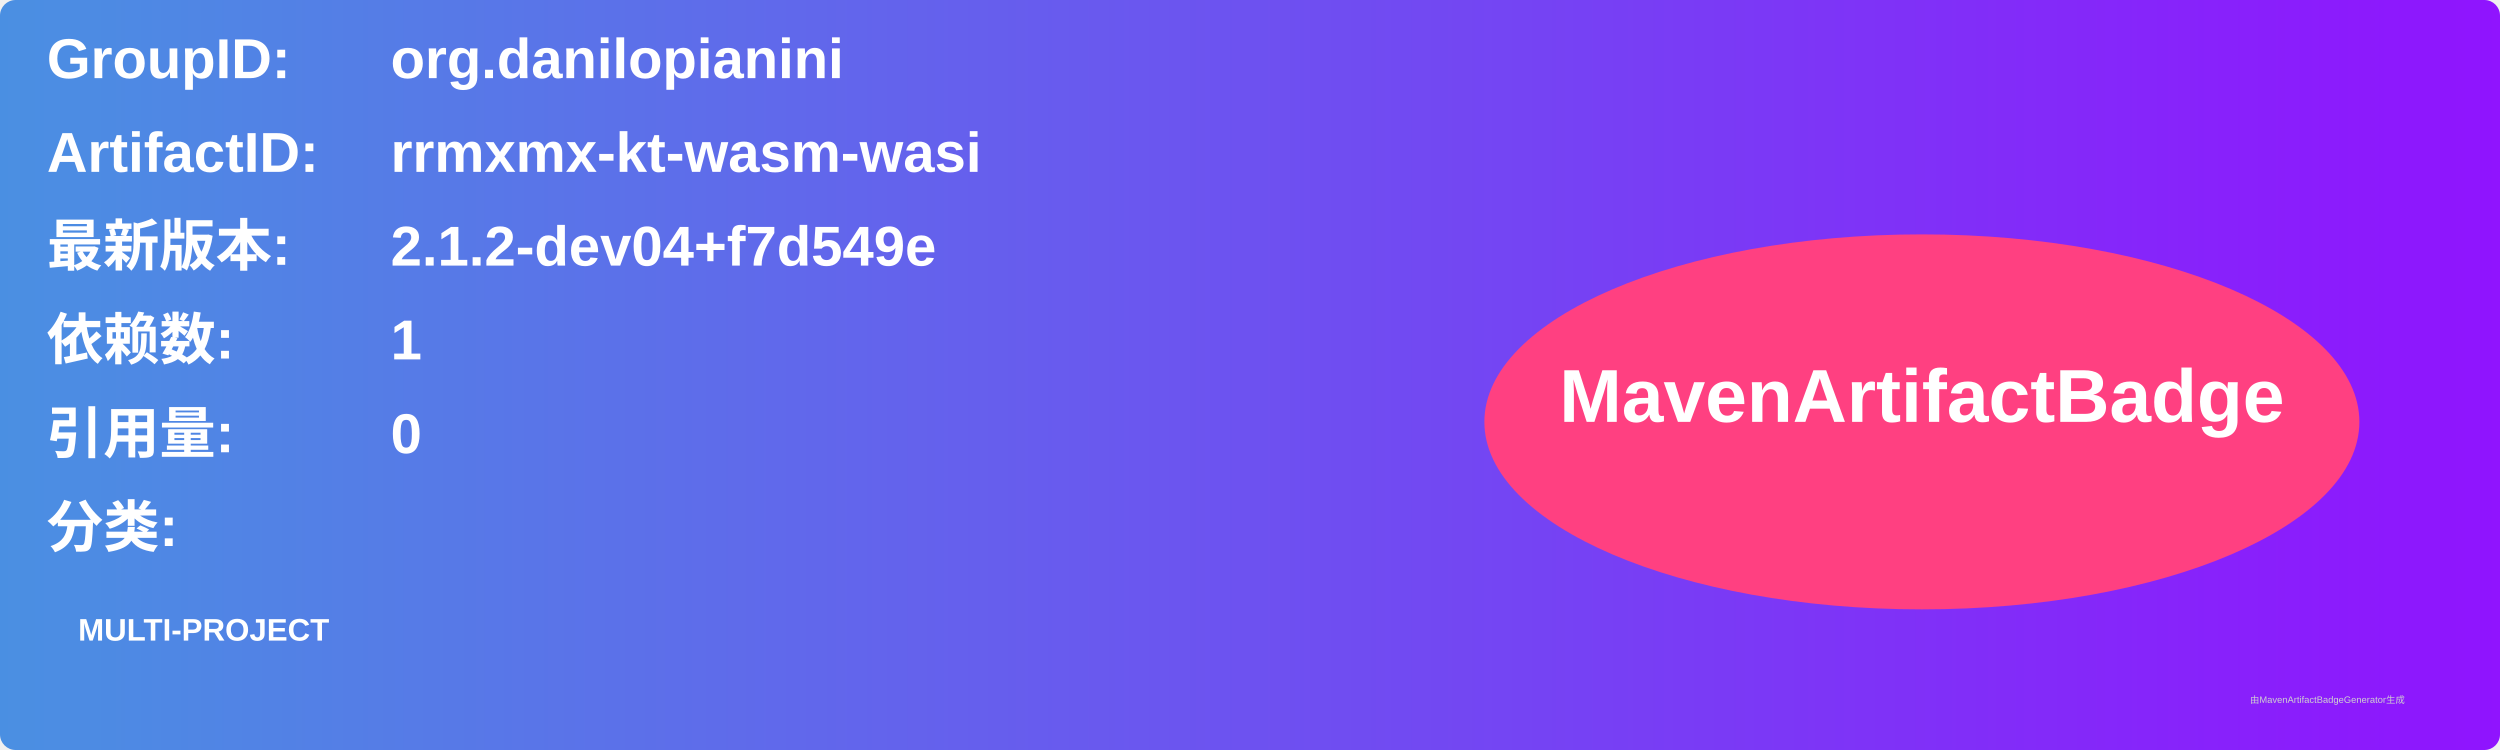
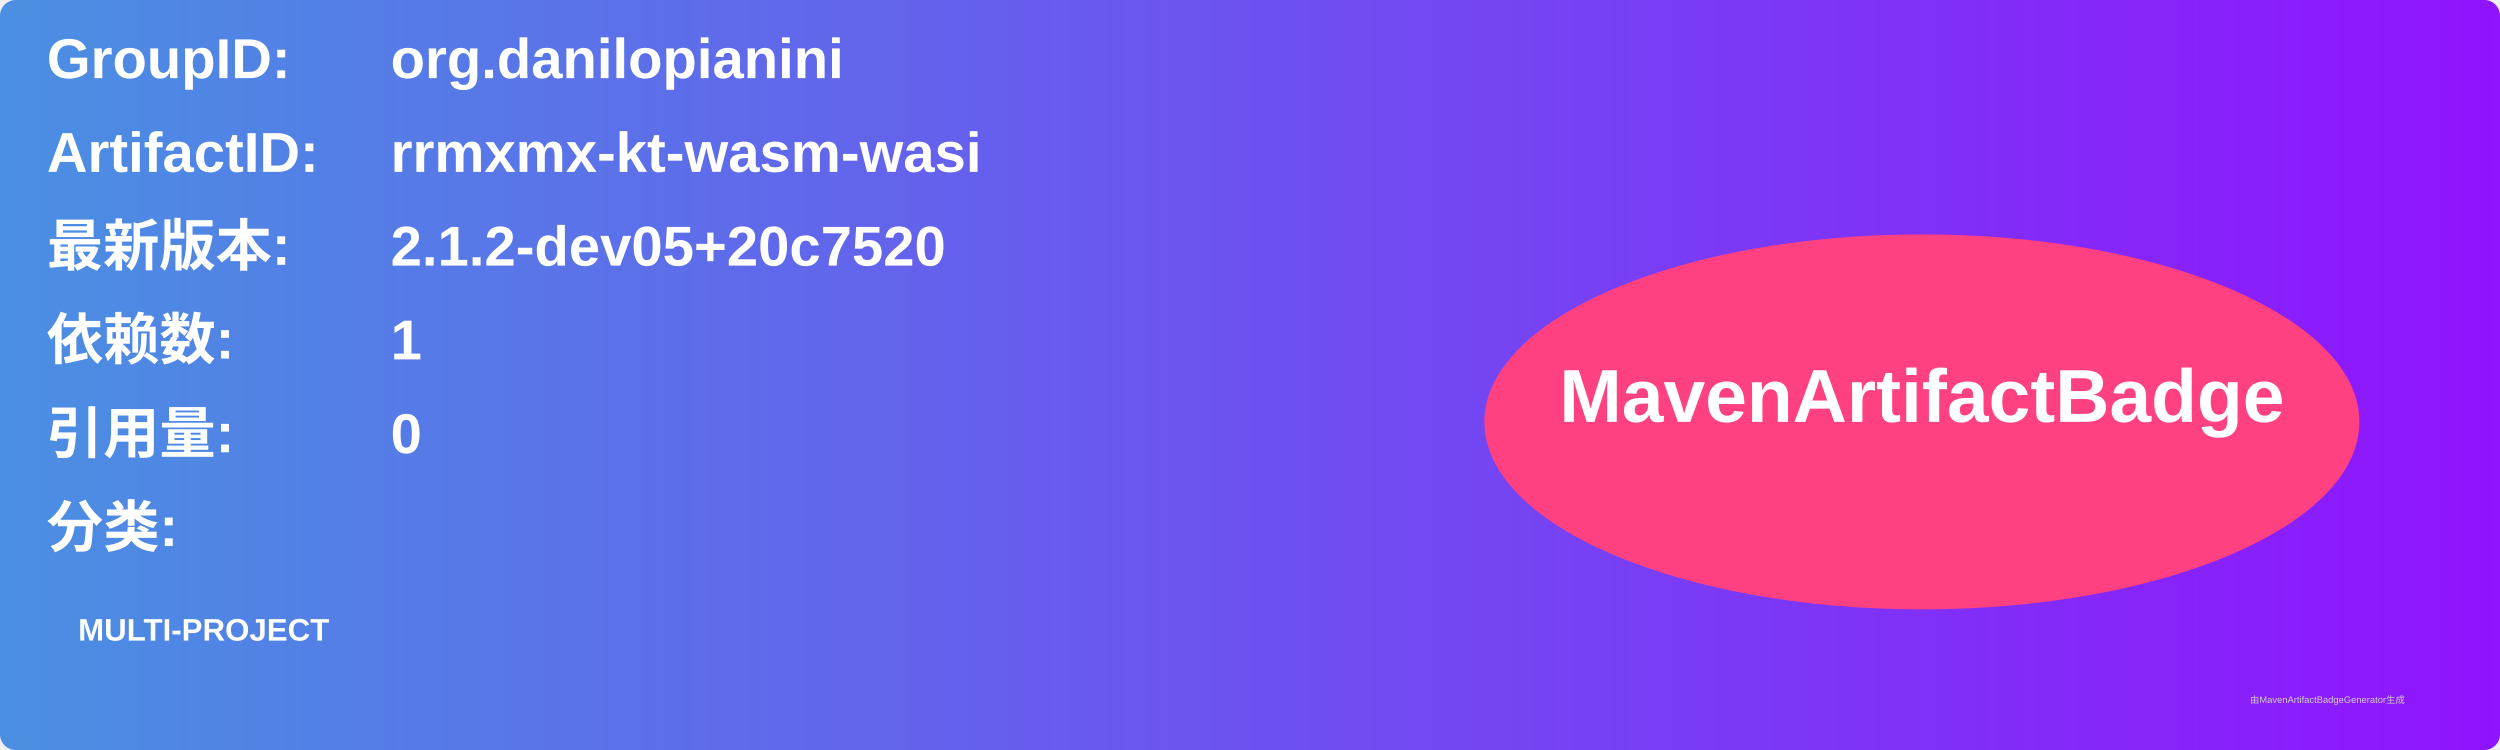
<svg xmlns="http://www.w3.org/2000/svg" width="800" height="240" viewBox="0 0 800 240">
  <linearGradient id="grad" x1="0%" y1="0%" x2="100%" y2="0%">
    <stop offset="0%" stop-color="#4a90e2" />
    <stop offset="100%" stop-color="#9013fe" />
  </linearGradient>
  <rect width="100%" height="100%" rx="5" ry="5" fill="url(#grad)" />
  <g transform="translate(15, 15)">
    <text x="0" y="10" font-family="Arial" font-size="18" fill="white" font-weight="bold" width="260">GroupID:</text>
    <text x="110" y="10" font-family="Arial" font-size="18" fill="white" font-weight="bold" width="460">org.danilopianini</text>
    <text x="0" y="40" font-family="Arial" font-size="18" fill="white" font-weight="bold" width="260">ArtifactID:</text>
    <text x="110" y="40" font-family="Arial" font-size="18" fill="white" font-weight="bold" width="460">rrmxmx-kt-wasm-wasi</text>
    <text x="0" y="70" font-family="Arial" font-size="18" fill="white" font-weight="bold">最新版本:</text>
    <text x="110" y="70" font-family="Arial" font-size="18" fill="white" font-weight="bold">
-       <tspan font-weight="bold">2.1.2-dev04+f7d549e</tspan>
+       <tspan font-weight="bold">2.1.2-dev05+20c7520</tspan>
    </text>
    <text x="0" y="100" font-family="Arial" font-size="18" fill="white" font-weight="bold">依赖数: </text>
    <text x="110" y="100" font-family="Arial" font-size="18" fill="white">
      <tspan font-weight="bold">1</tspan>
    </text>
    <text x="0" y="130" font-family="Arial" font-size="18" fill="white" font-weight="bold">引用量: </text>
    <text x="110" y="130" font-family="Arial" font-size="18" fill="white">
      <tspan font-weight="bold">0</tspan>
    </text>
    <text x="0" y="160" font-family="Arial" font-size="18" fill="white" font-weight="bold">分类:</text>
    <text x="10" y="190" font-family="Arial" font-size="10" fill="white">
      <tspan font-weight="bold">MULTI-PROJECT</tspan>
    </text>
    <ellipse cx="600" cy="120" rx="140" ry="60" fill="#ff4081" />
    <text x="600" y="120" text-anchor="middle" font-family="Arial" font-size="24" fill="white" font-weight="bold">MavenArtifactBadge</text>
  </g>
  <text x="720" y="225" font-family="Arial" font-size="3" fill="#d0d0d0">由MavenArtifactBadgeGenerator生成</text>
</svg>
